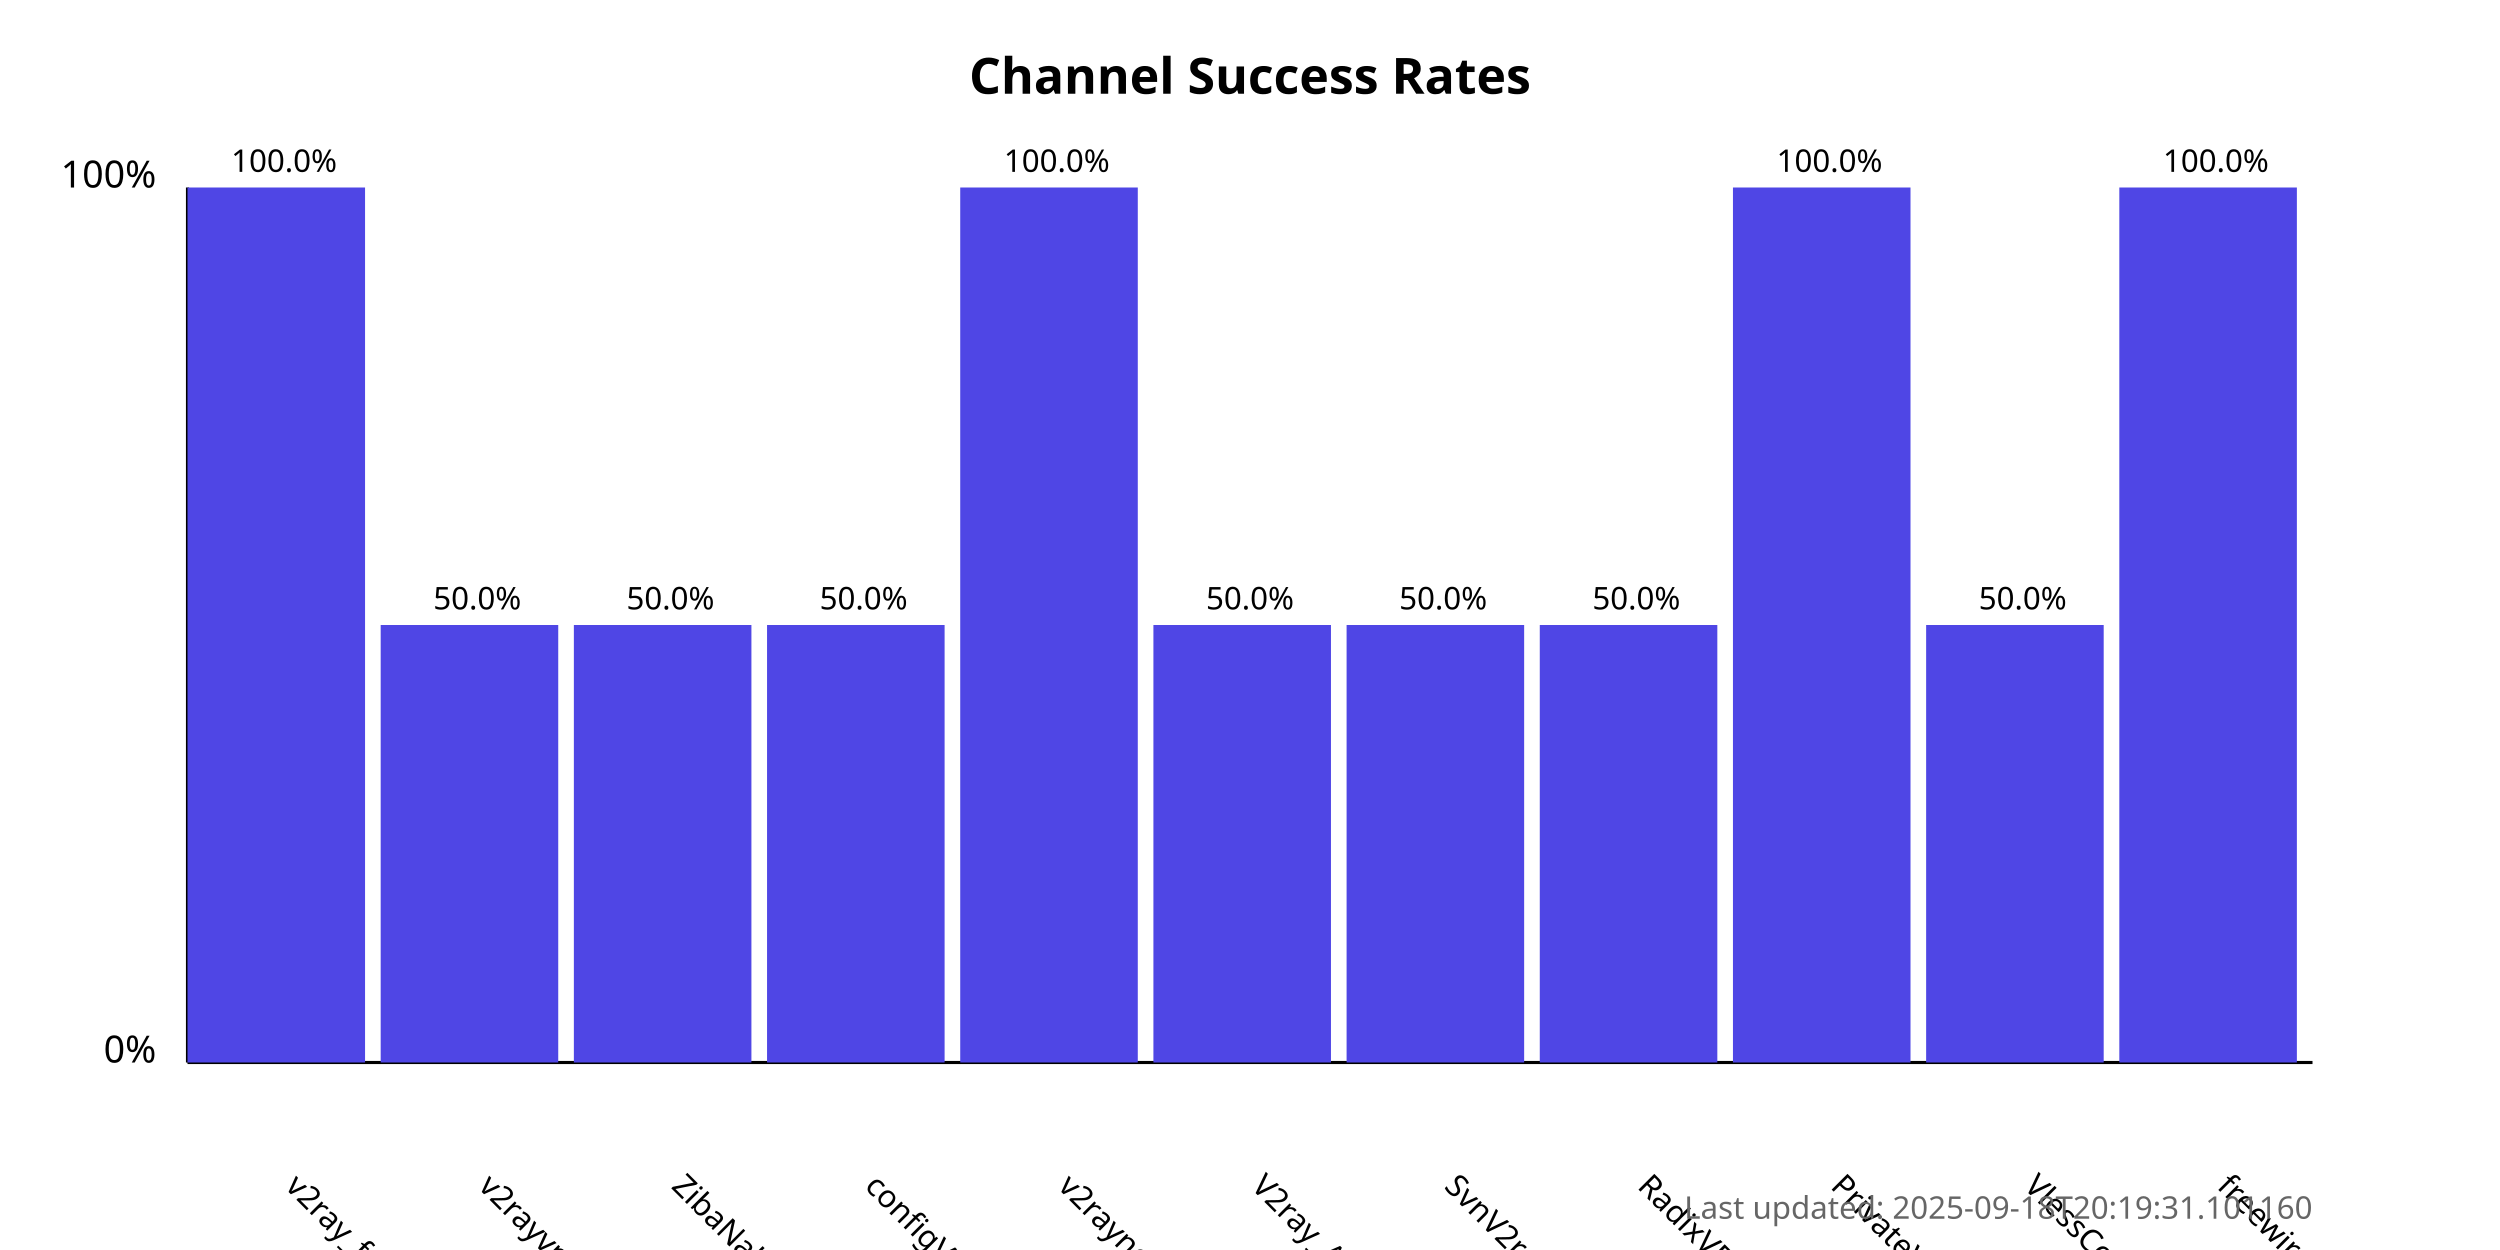
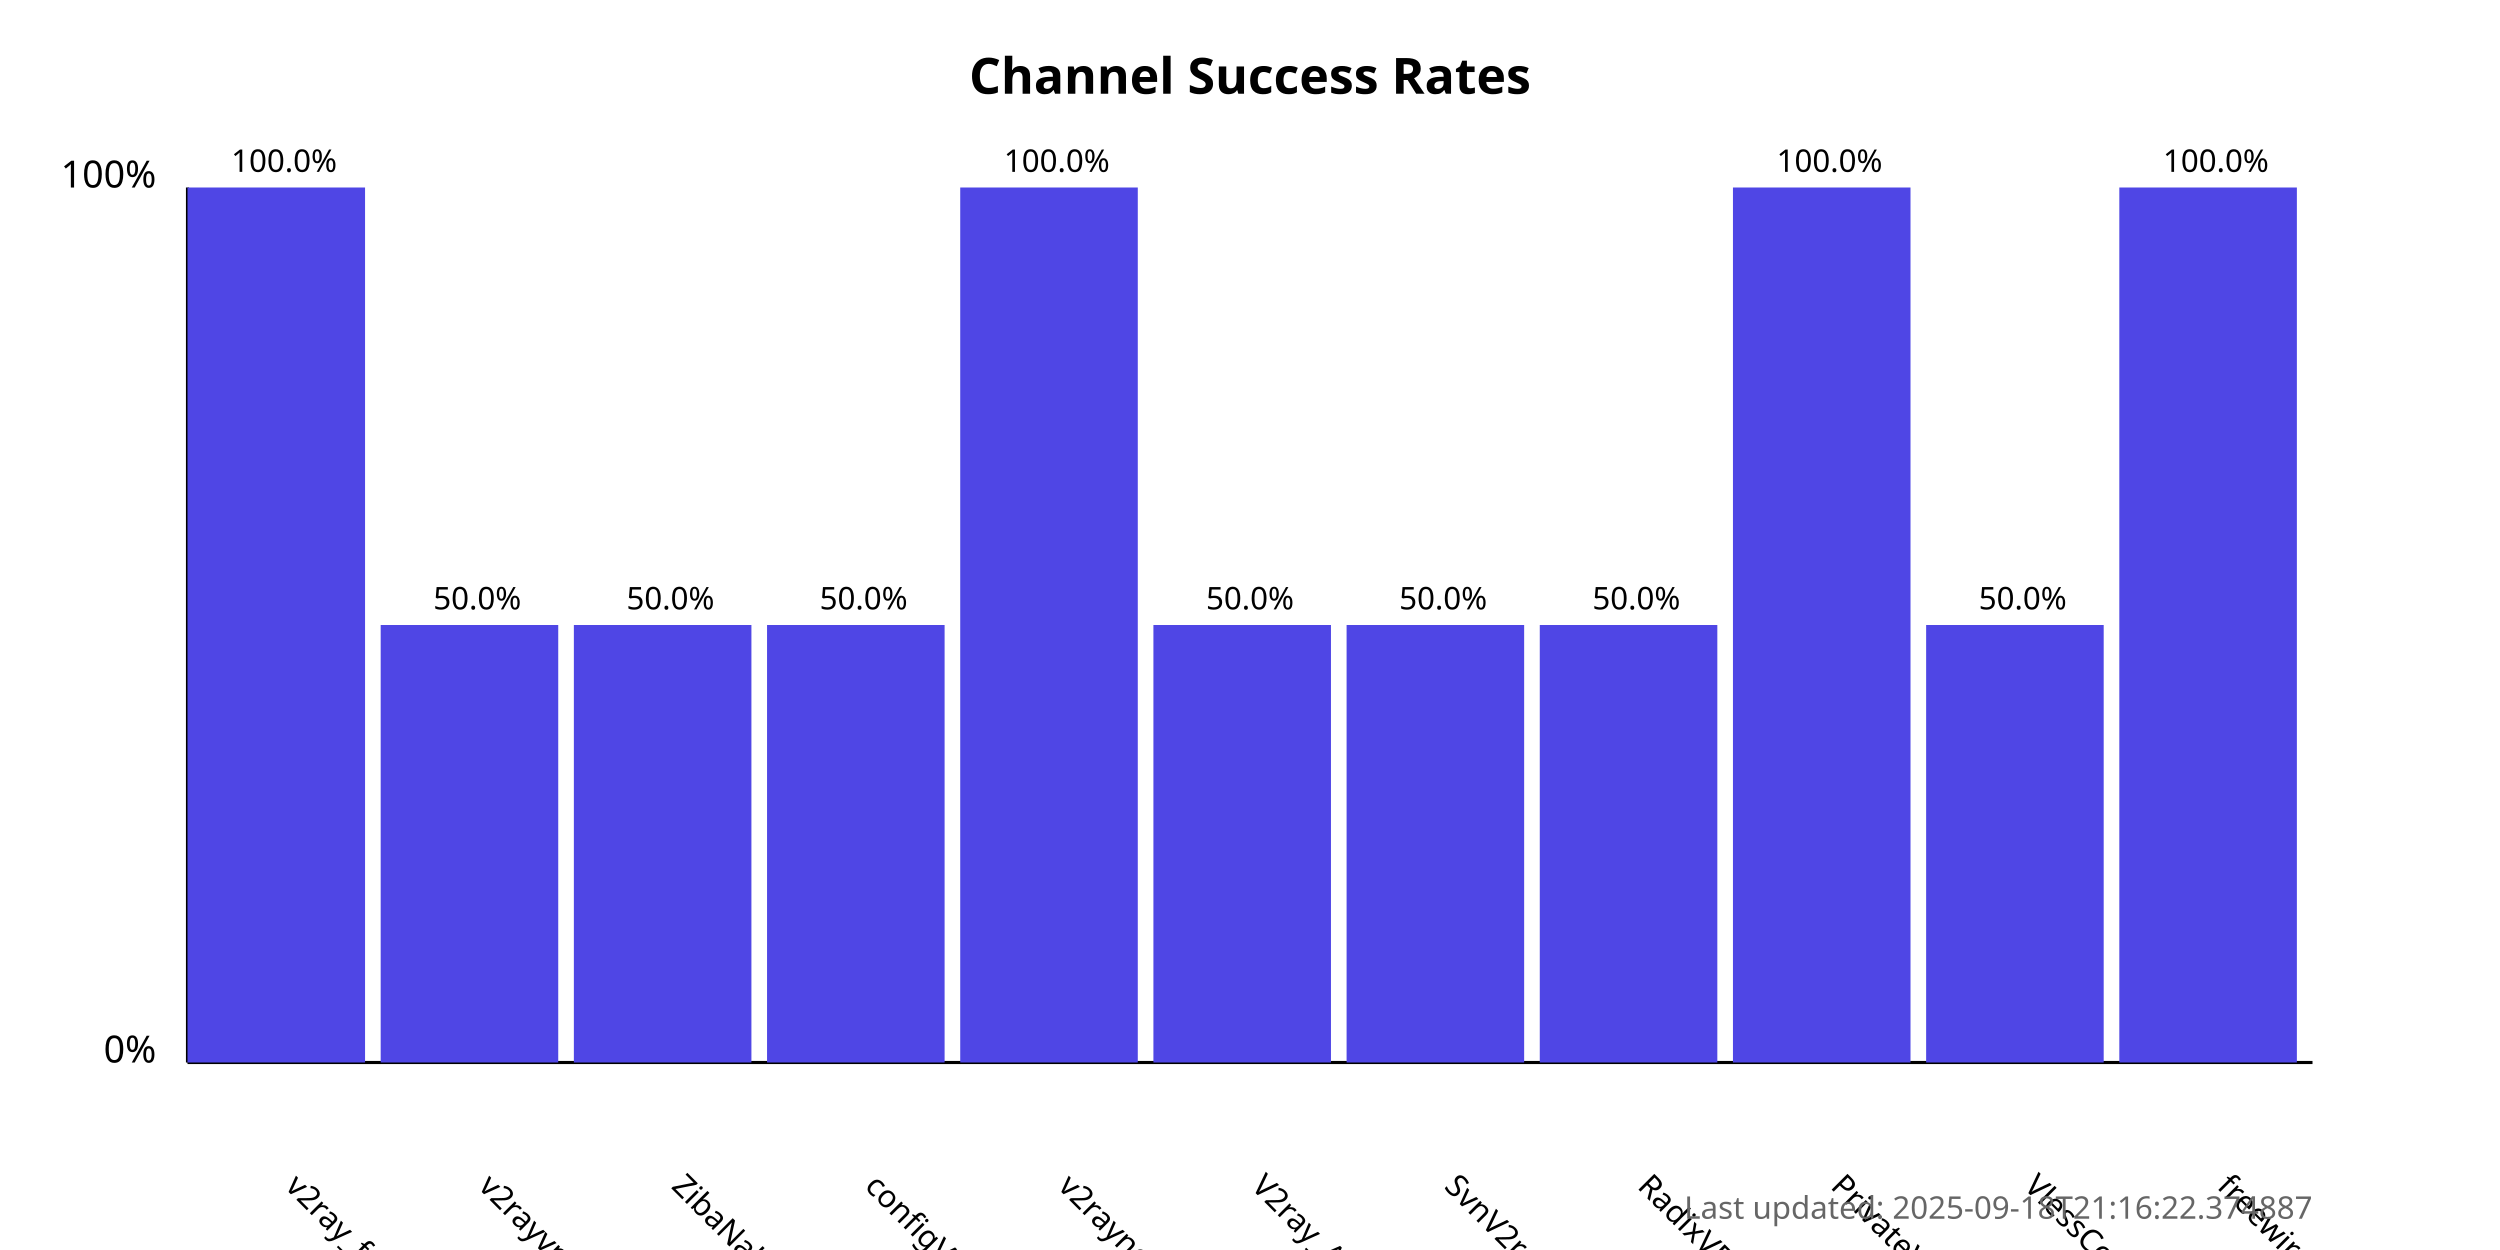
<svg xmlns="http://www.w3.org/2000/svg" width="800" height="400">
  <style>
            .chart-title { font: bold 16px sans-serif; }
            .axis-label { font: 12px sans-serif; }
            .tick-label { font: 10px sans-serif; }
            .bar { fill: #4f46e5; }
            .bar:hover { fill: #6366f1; }
            .timestamp { font: 10px sans-serif; fill: #666; }
        </style>
  <text x="400.0" y="30" text-anchor="middle" class="chart-title">
            Channel Success Rates
        </text>
  <line x1="60" y1="340" x2="60" y2="60" stroke="black" stroke-width="1" />
  <line x1="60" y1="340" x2="740" y2="340" stroke="black" stroke-width="1" />
  <text x="50" y="340" text-anchor="end" class="axis-label">0%</text>
  <text x="50" y="60" text-anchor="end" class="axis-label">100%</text>
  <g>
    <rect x="60" y="60.0" width="56.818" height="280.0" class="bar" />
    <text x="90.909" y="380" transform="rotate(45, 90.90909, 380)" text-anchor="start" class="tick-label">
                v2ray_free_conf
            </text>
    <text x="90.909" y="55.0" text-anchor="middle" class="tick-label">
                100.0%
            </text>
  </g>
  <g>
    <rect x="121.818" y="200.0" width="56.818" height="140.0" class="bar" />
    <text x="152.727" y="380" transform="rotate(45, 152.7273, 380)" text-anchor="start" class="tick-label">
                v2rayvpno
            </text>
    <text x="152.727" y="195.0" text-anchor="middle" class="tick-label">
                50.0%
            </text>
  </g>
  <g>
    <rect x="183.636" y="200.0" width="56.818" height="140.0" class="bar" />
    <text x="214.545" y="380" transform="rotate(45, 214.5455, 380)" text-anchor="start" class="tick-label">
                ZibaNabz
            </text>
    <text x="214.545" y="195.0" text-anchor="middle" class="tick-label">
                50.0%
            </text>
  </g>
  <g>
    <rect x="245.455" y="200.0" width="56.818" height="140.0" class="bar" />
    <text x="276.364" y="380" transform="rotate(45, 276.3636, 380)" text-anchor="start" class="tick-label">
                configV2rayForFree
            </text>
    <text x="276.364" y="195.0" text-anchor="middle" class="tick-label">
                50.0%
            </text>
  </g>
  <g>
    <rect x="307.273" y="60.0" width="56.818" height="280.0" class="bar" />
    <text x="338.182" y="380" transform="rotate(45, 338.1818, 380)" text-anchor="start" class="tick-label">
                v2rayngvpn
            </text>
    <text x="338.182" y="55.0" text-anchor="middle" class="tick-label">
                100.0%
            </text>
  </g>
  <g>
    <rect x="369.091" y="200.0" width="56.818" height="140.0" class="bar" />
    <text x="400.0" y="380" transform="rotate(45, 400.0, 380)" text-anchor="start" class="tick-label">
                V2ray_Alpha
            </text>
    <text x="400.0" y="195.0" text-anchor="middle" class="tick-label">
                50.0%
            </text>
  </g>
  <g>
    <rect x="430.909" y="200.0" width="56.818" height="140.0" class="bar" />
    <text x="461.818" y="380" transform="rotate(45, 461.8182, 380)" text-anchor="start" class="tick-label">
                SvnV2ray
            </text>
    <text x="461.818" y="195.0" text-anchor="middle" class="tick-label">
                50.0%
            </text>
  </g>
  <g>
    <rect x="492.727" y="200.0" width="56.818" height="140.0" class="bar" />
    <text x="523.636" y="380" transform="rotate(45, 523.6364, 380)" text-anchor="start" class="tick-label">
                RadixVPN
            </text>
    <text x="523.636" y="195.0" text-anchor="middle" class="tick-label">
                50.0%
            </text>
  </g>
  <g>
    <rect x="554.545" y="60.0" width="56.818" height="280.0" class="bar" />
    <text x="585.455" y="380" transform="rotate(45, 585.4545, 380)" text-anchor="start" class="tick-label">
                PrivateVPNs
            </text>
    <text x="585.455" y="55.0" text-anchor="middle" class="tick-label">
                100.0%
            </text>
  </g>
  <g>
    <rect x="616.364" y="200.0" width="56.818" height="140.0" class="bar" />
    <text x="647.273" y="380" transform="rotate(45, 647.2727, 380)" text-anchor="start" class="tick-label">
                VlessConfig
            </text>
    <text x="647.273" y="195.0" text-anchor="middle" class="tick-label">
                50.0%
            </text>
  </g>
  <g>
    <rect x="678.182" y="60.0" width="56.818" height="280.0" class="bar" />
    <text x="709.091" y="380" transform="rotate(45, 709.0909, 380)" text-anchor="start" class="tick-label">
                freewireguard
            </text>
    <text x="709.091" y="55.0" text-anchor="middle" class="tick-label">
                100.0%
            </text>
  </g>
  <text x="740" y="390" text-anchor="end" class="timestamp">
-             Last updated: 2025-09-18T20:19:31.101160
+             Last updated: 2025-09-18T21:16:22.374887
        </text>
</svg>
